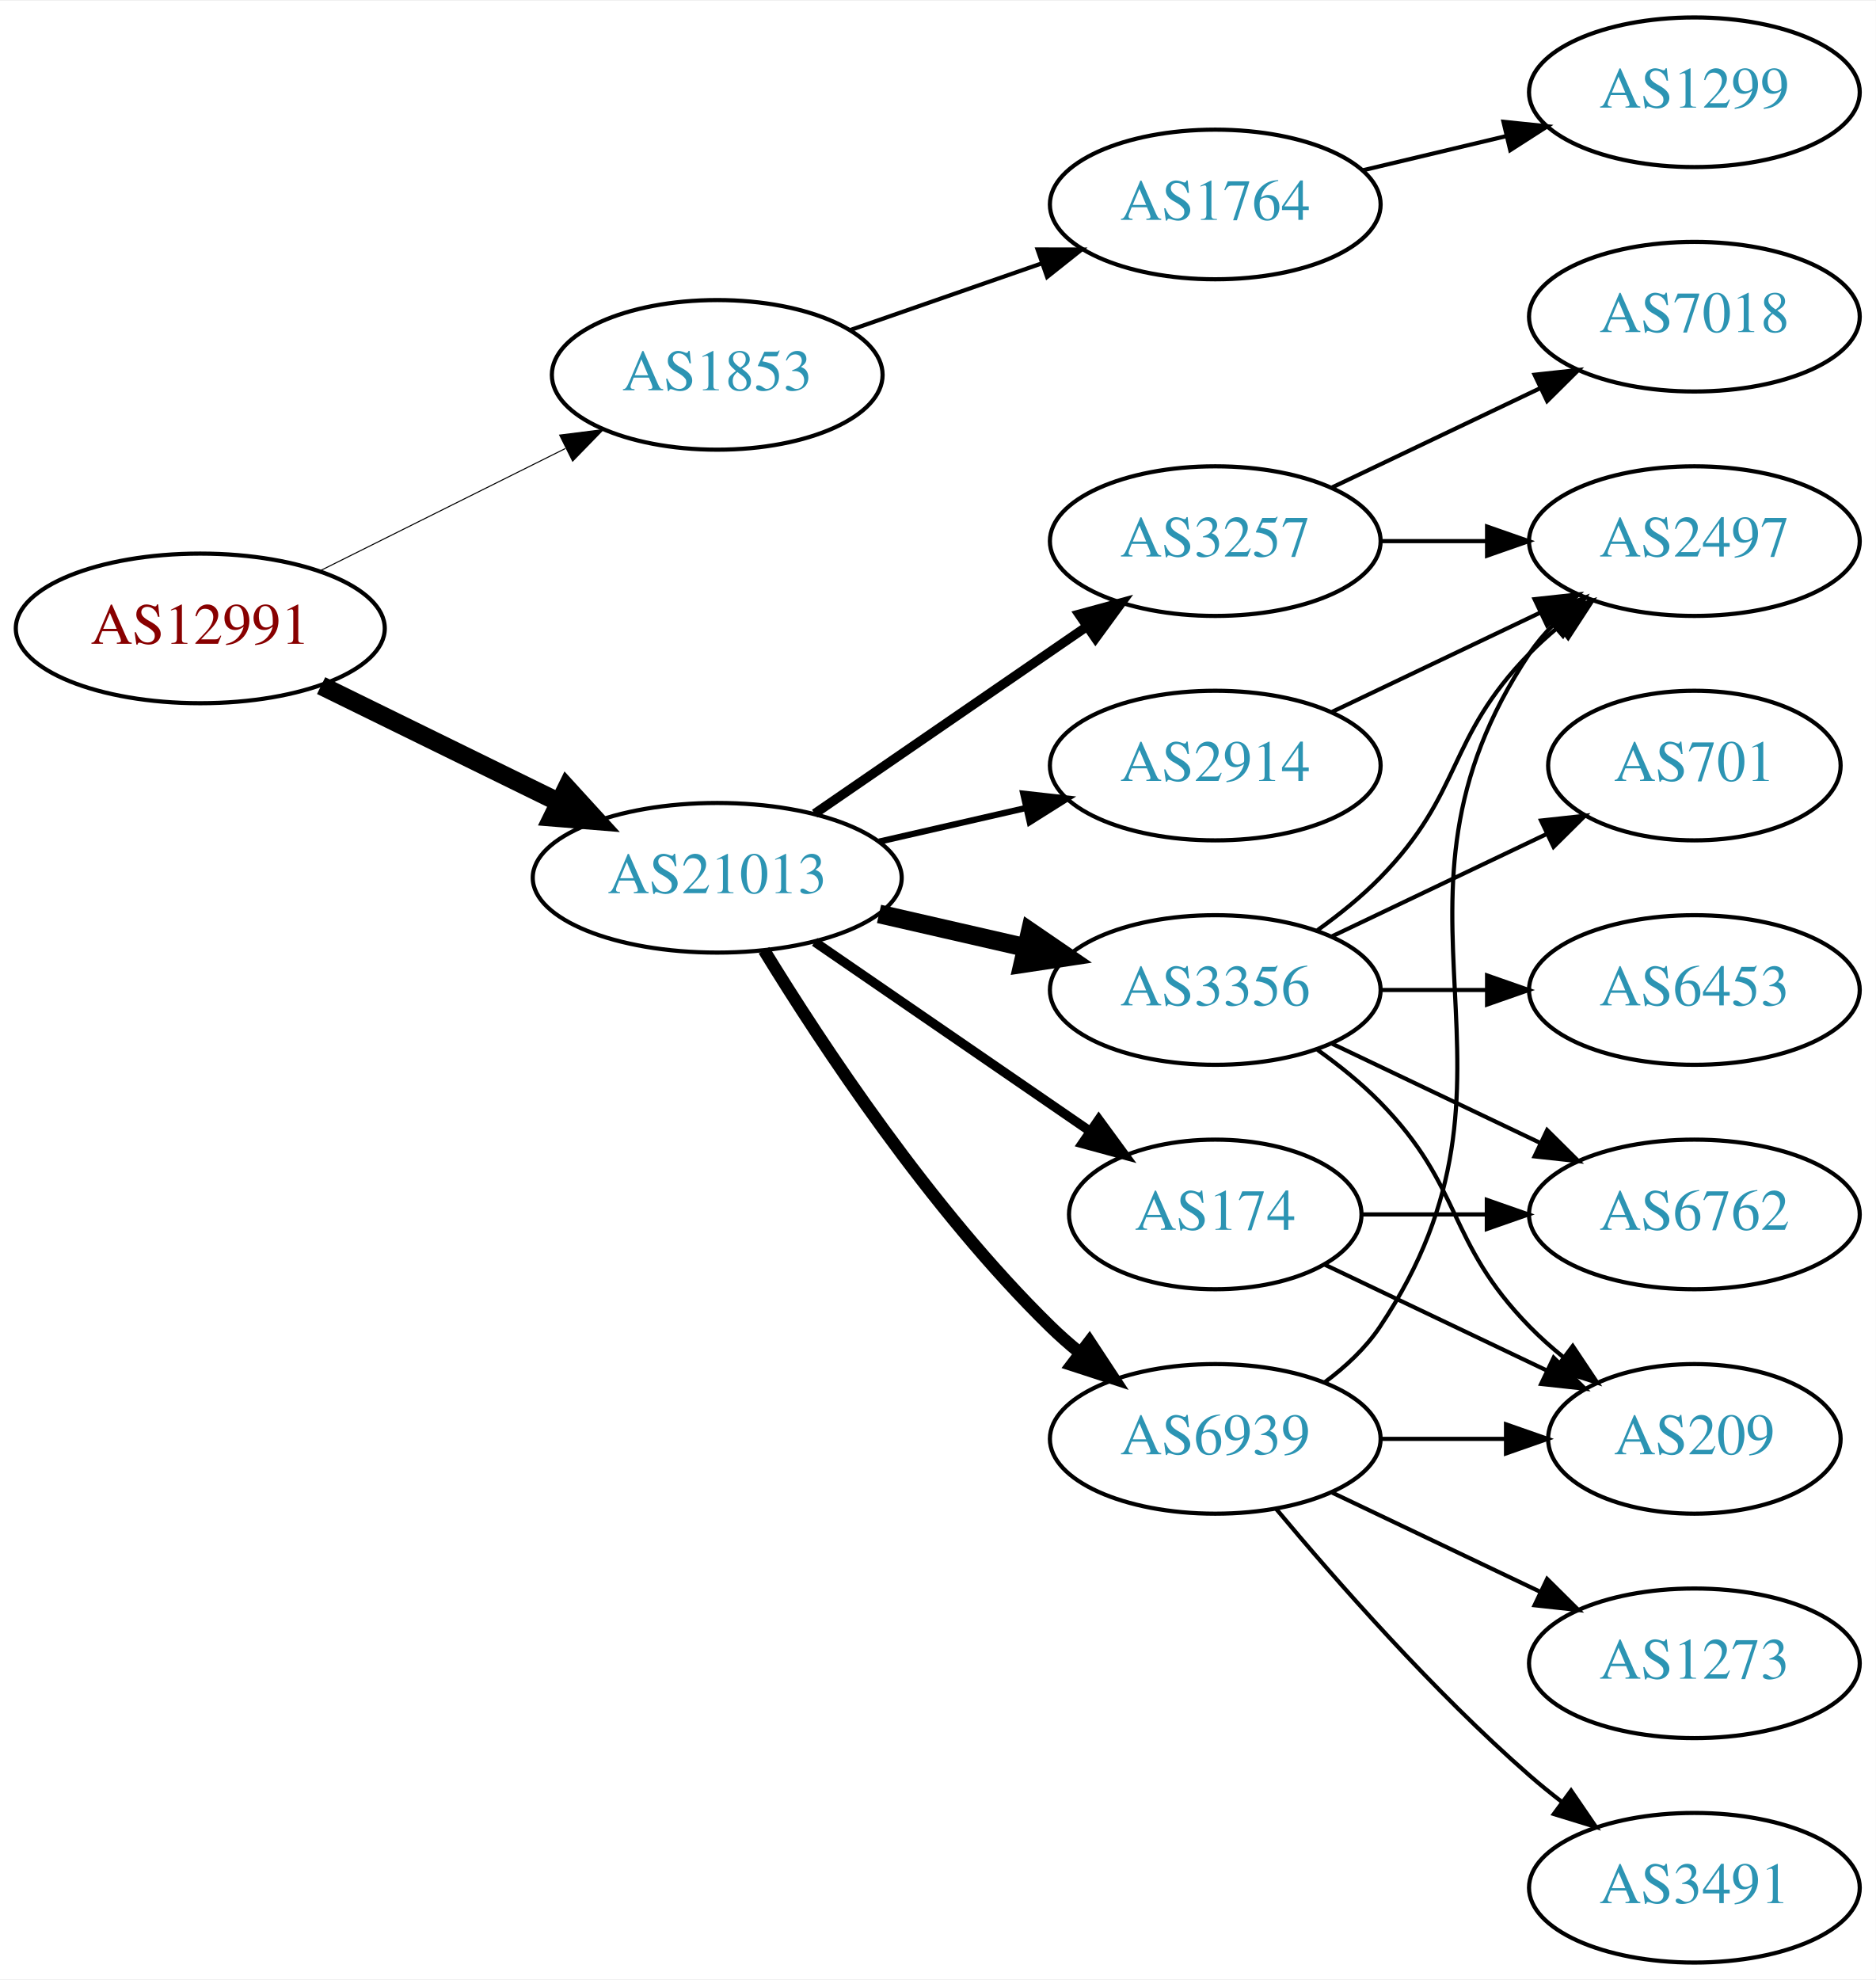
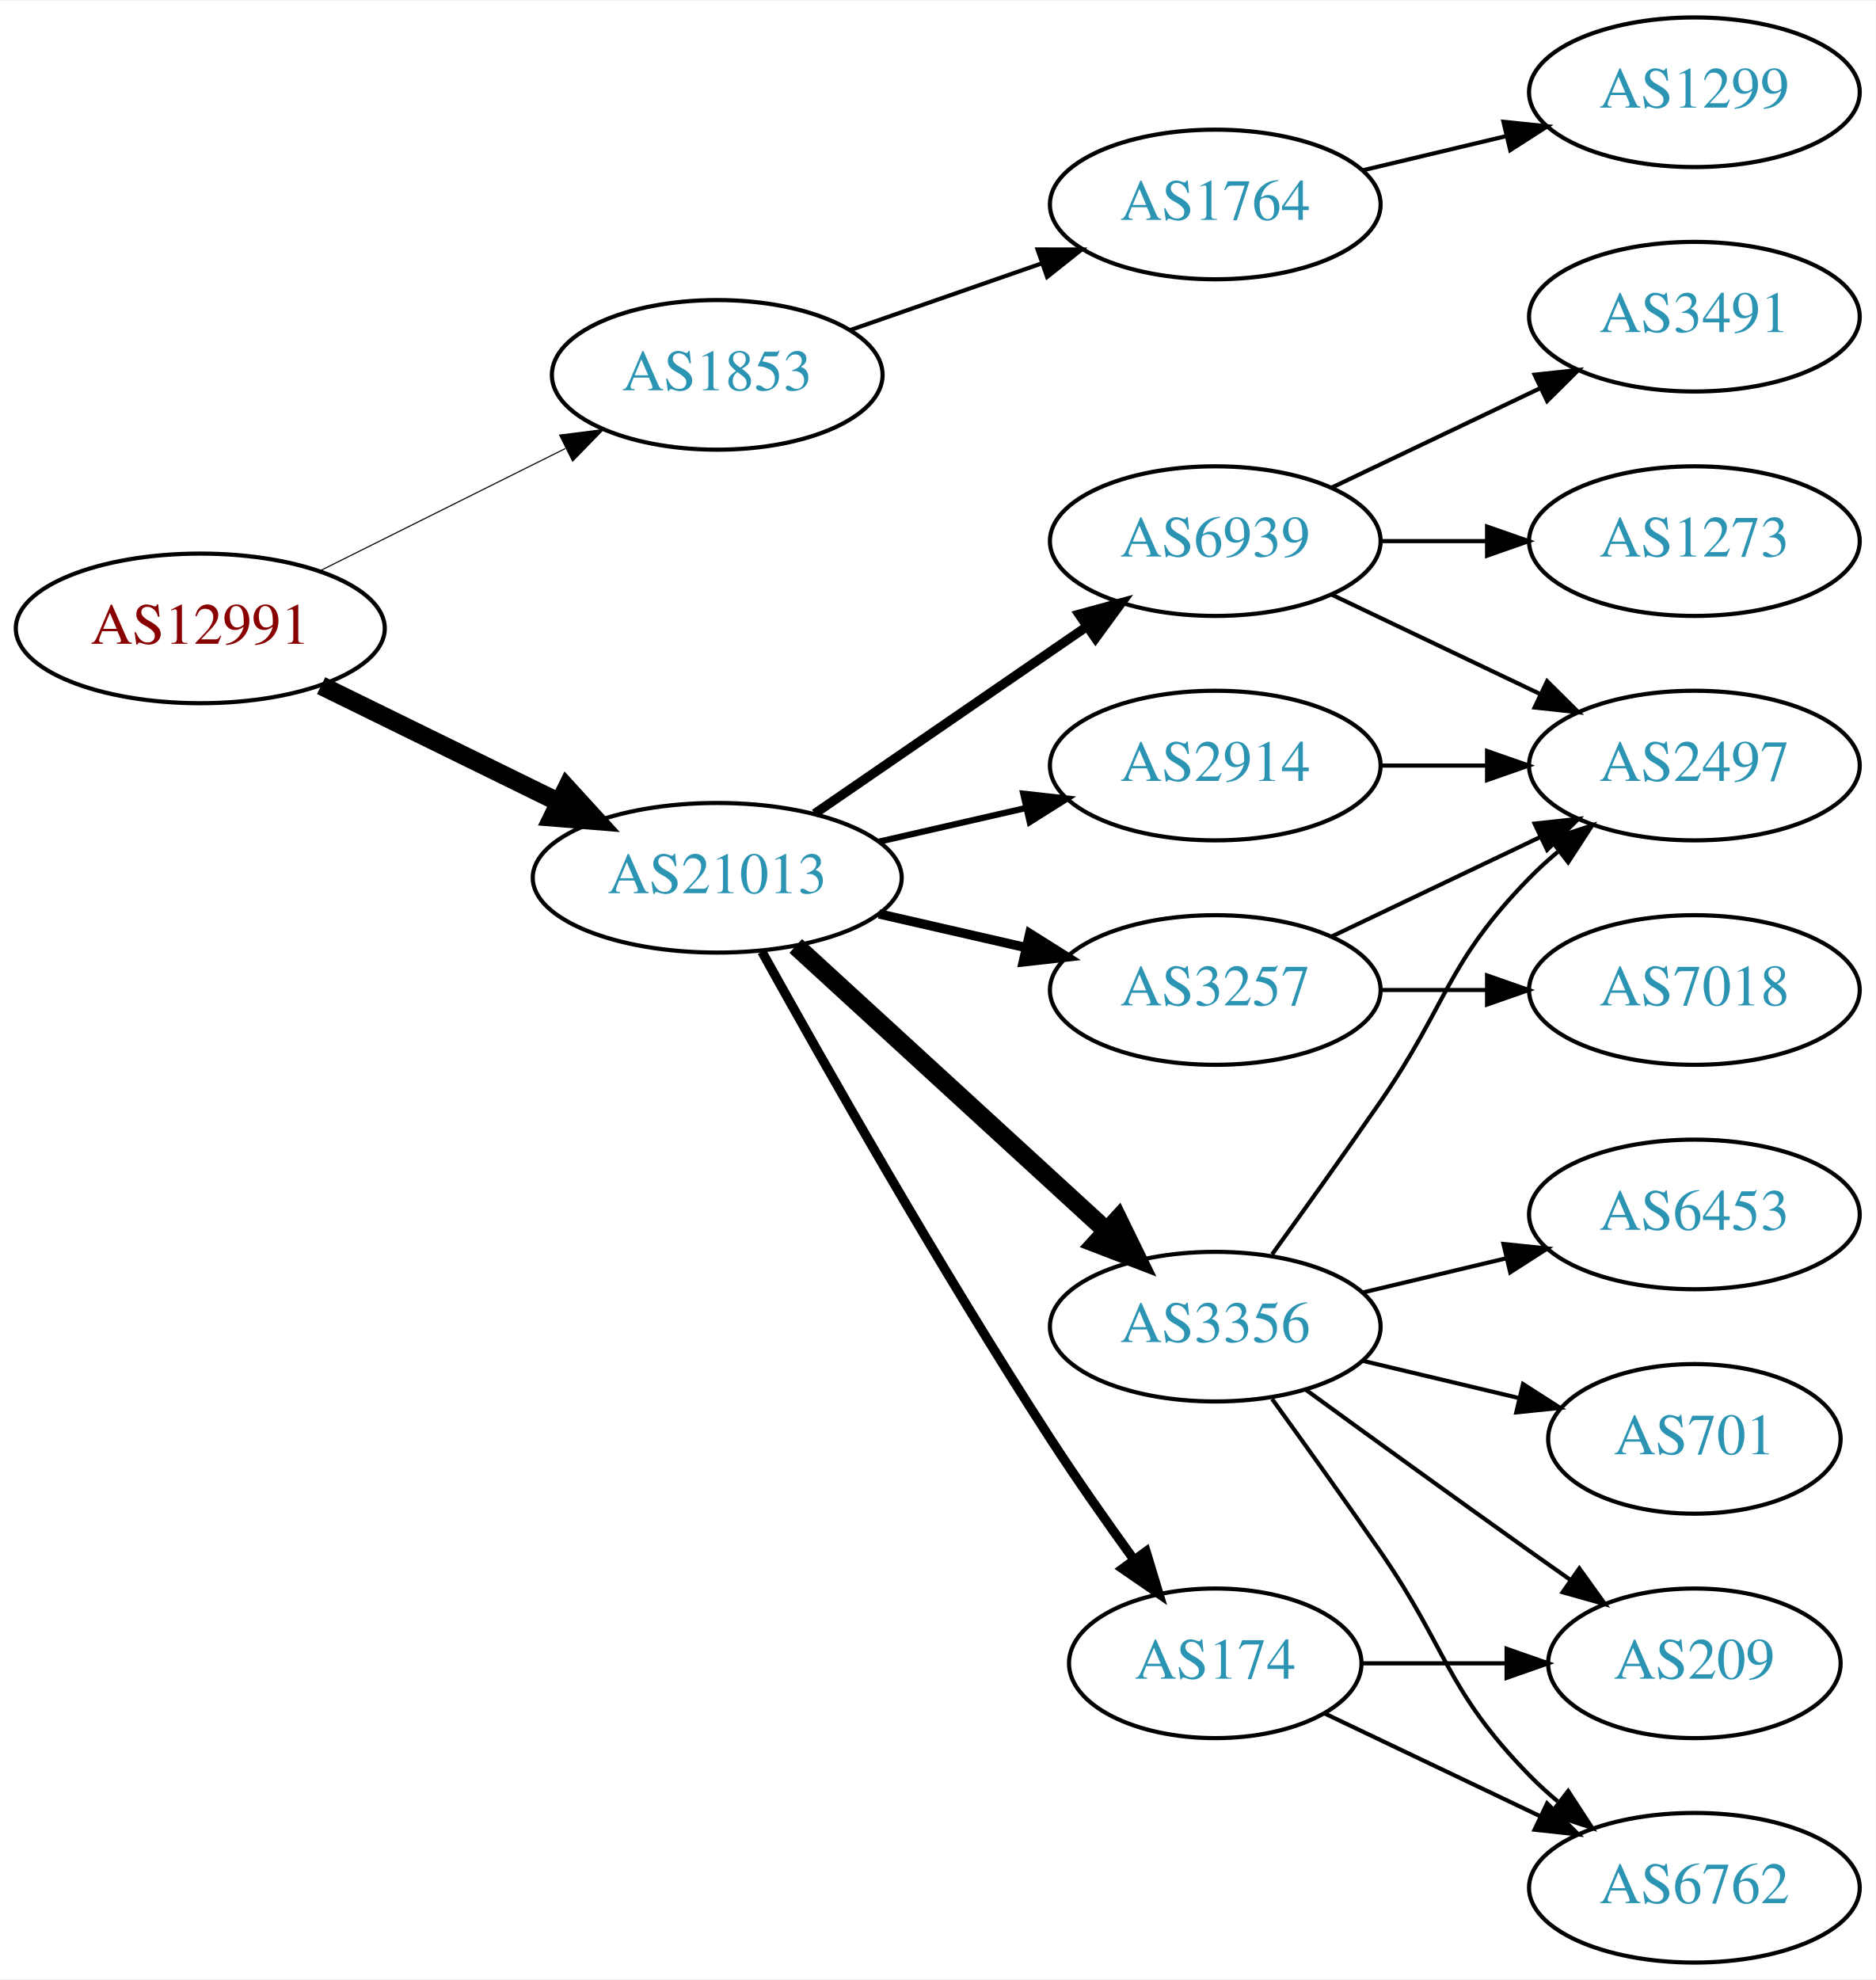
<svg xmlns="http://www.w3.org/2000/svg" xmlns:xlink="http://www.w3.org/1999/xlink" width="451pt" height="476pt" viewBox="0.00 0.00 451.37 476.00">
  <g id="graph0" class="graph" transform="scale(1 1) rotate(0) translate(4 472)">
    <polygon fill="white" stroke="none" points="-4,4 -4,-472 447.37,-472 447.37,4 -4,4" />
    <g id="node1" class="node">
      <g id="a_node1">
        <a xlink:href="/asn/12991" xlink:title="AS12991 ~ Rechenzentrum [AT]">
          <ellipse fill="#ffffff" stroke="black" cx="44.196" cy="-321" rx="44.393" ry="18" />
          <text text-anchor="middle" x="44.196" y="-317.3" font-family="Times,serif" font-size="14.00" fill="#880000">AS12991</text>
        </a>
      </g>
    </g>
    <g id="node2" class="node">
      <g id="a_node2">
        <a xlink:href="/asn/1853" xlink:title="AS1853 ~ ACOnet Backbone [AT]">
          <ellipse fill="#ffffff" stroke="black" cx="168.588" cy="-382" rx="39.794" ry="18" />
          <text text-anchor="middle" x="168.588" y="-378.3" font-family="Times,serif" font-size="14.00" fill="#2c94b3">AS1853</text>
        </a>
      </g>
    </g>
    <g id="edge1" class="edge">
-       <path fill="none" stroke="black" stroke-width="0.25" d="M72.969,-334.842C90.466,-343.562 113.222,-354.904 132.032,-364.279" />
-       <polygon fill="black" stroke="black" stroke-width="0.25" points="130.673,-367.512 141.184,-368.84 133.795,-361.247 130.673,-367.512" />
+       <path fill="none" stroke="black" stroke-width="0.265" d="M72.969,-334.842C90.466,-343.562 113.222,-354.904 132.032,-364.279" />
+       <polygon fill="black" stroke="black" stroke-width="0.265" points="130.673,-367.512 141.184,-368.84 133.795,-361.247 130.673,-367.512" />
    </g>
    <g id="node3" class="node">
      <g id="a_node3">
        <a xlink:href="/asn/21013" xlink:title="AS21013 ~ Wels, AT [AT]">
          <ellipse fill="#ffffff" stroke="black" cx="168.588" cy="-261" rx="44.393" ry="18" />
          <text text-anchor="middle" x="168.588" y="-257.3" font-family="Times,serif" font-size="14.00" fill="#2c94b3">AS21013</text>
        </a>
      </g>
    </g>
    <g id="edge2" class="edge">
      <path fill="none" stroke="black" stroke-width="4.5" d="M73.275,-307.235C90.301,-298.888 112.221,-288.143 130.642,-279.112" />
      <polygon fill="black" stroke="black" stroke-width="4.5" points="132.394,-282.639 139.64,-274.701 128.927,-275.567 132.394,-282.639" />
    </g>
    <g id="node4" class="node">
      <g id="a_node4">
        <a xlink:href="/asn/1764" xlink:title="AS1764 ~ NEXTLAYER-AS [AT]">
          <ellipse fill="#ffffff" stroke="black" cx="288.431" cy="-423" rx="39.794" ry="18" />
          <text text-anchor="middle" x="288.431" y="-419.3" font-family="Times,serif" font-size="14.00" fill="#2c94b3">AS1764</text>
        </a>
      </g>
    </g>
    <g id="edge3" class="edge">
      <path fill="none" stroke="black" d="M200.55,-392.772C214.647,-397.677 231.523,-403.548 246.636,-408.807" />
      <polygon fill="black" stroke="black" points="245.672,-412.177 256.267,-412.157 247.972,-405.566 245.672,-412.177" />
    </g>
    <g id="node6" class="node">
      <g id="a_node6">
-         <a xlink:href="/asn/174" xlink:title="AS174 ~ Cogent Communications [US]">
-           <ellipse fill="#ffffff" stroke="black" cx="288.431" cy="-180" rx="35.194" ry="18" />
-           <text text-anchor="middle" x="288.431" y="-176.3" font-family="Times,serif" font-size="14.00" fill="#2c94b3">AS174</text>
+         <a xlink:href="/asn/6939" xlink:title="AS6939 ~ Hurricane Electric LLC [US]">
+           <ellipse fill="#ffffff" stroke="black" cx="288.431" cy="-342" rx="39.794" ry="18" />
+           <text text-anchor="middle" x="288.431" y="-338.3" font-family="Times,serif" font-size="14.00" fill="#2c94b3">AS6939</text>
        </a>
      </g>
    </g>
    <g id="edge5" class="edge">
-       <path fill="none" stroke="black" stroke-width="2.25" d="M192.031,-245.574C210.846,-232.641 237.843,-214.085 258.319,-200.01" />
-       <polygon fill="black" stroke="black" stroke-width="2.25" points="260.394,-202.831 266.652,-194.282 256.429,-197.063 260.394,-202.831" />
+       <path fill="none" stroke="black" stroke-width="2.25" d="M192.031,-276.426C210.612,-289.198 237.173,-307.455 257.553,-321.463" />
+       <polygon fill="black" stroke="black" stroke-width="2.25" points="255.643,-324.398 265.867,-327.178 259.609,-318.629 255.643,-324.398" />
    </g>
    <g id="node7" class="node">
      <g id="a_node7">
-         <a xlink:href="/asn/3257" xlink:title="AS3257 ~ GTT [DE]">
-           <ellipse fill="#ffffff" stroke="black" cx="288.431" cy="-342" rx="39.794" ry="18" />
-           <text text-anchor="middle" x="288.431" y="-338.3" font-family="Times,serif" font-size="14.00" fill="#2c94b3">AS3257</text>
+         <a xlink:href="/asn/174" xlink:title="AS174 ~ Cogent Communications [US]">
+           <ellipse fill="#ffffff" stroke="black" cx="288.431" cy="-72" rx="35.194" ry="18" />
+           <text text-anchor="middle" x="288.431" y="-68.3" font-family="Times,serif" font-size="14.00" fill="#2c94b3">AS174</text>
        </a>
      </g>
    </g>
    <g id="edge6" class="edge">
-       <path fill="none" stroke="black" stroke-width="2.25" d="M192.031,-276.426C210.612,-289.198 237.173,-307.455 257.553,-321.463" />
-       <polygon fill="black" stroke="black" stroke-width="2.25" points="255.643,-324.398 265.867,-327.178 259.609,-318.629 255.643,-324.398" />
+       <path fill="none" stroke="black" stroke-width="2.25" d="M179.341,-243.217C193.817,-217.099 222.15,-167.023 248.784,-126 255.064,-116.328 262.337,-105.969 268.868,-96.938" />
+       <polygon fill="black" stroke="black" stroke-width="2.25" points="271.775,-98.891 274.846,-88.751 266.122,-94.763 271.775,-98.891" />
    </g>
    <g id="node8" class="node">
      <g id="a_node8">
-         <a xlink:href="/asn/6939" xlink:title="AS6939 ~ Hurricane Electric LLC [US]">
-           <ellipse fill="#ffffff" stroke="black" cx="288.431" cy="-126" rx="39.794" ry="18" />
-           <text text-anchor="middle" x="288.431" y="-122.3" font-family="Times,serif" font-size="14.00" fill="#2c94b3">AS6939</text>
+         <a xlink:href="/asn/3257" xlink:title="AS3257 ~ GTT [DE]">
+           <ellipse fill="#ffffff" stroke="black" cx="288.431" cy="-234" rx="39.794" ry="18" />
+           <text text-anchor="middle" x="288.431" y="-230.3" font-family="Times,serif" font-size="14.00" fill="#2c94b3">AS3257</text>
        </a>
      </g>
    </g>
    <g id="edge7" class="edge">
-       <path fill="none" stroke="black" stroke-width="3" d="M179.854,-243.56C193.662,-221.009 219.851,-181.278 248.784,-153 250.924,-150.908 253.242,-148.863 255.642,-146.894" />
-       <polygon fill="black" stroke="black" stroke-width="3" points="258.152,-149.382 263.983,-140.536 253.908,-143.815 258.152,-149.382" />
+       <path fill="none" stroke="black" stroke-width="2.25" d="M207.523,-252.308C218.764,-249.733 231.176,-246.889 242.799,-244.226" />
+       <polygon fill="black" stroke="black" stroke-width="2.25" points="243.795,-247.588 252.761,-241.943 242.232,-240.765 243.795,-247.588" />
    </g>
    <g id="node9" class="node">
      <g id="a_node9">
-         <a xlink:href="/asn/3356" xlink:title="AS3356 ~ Level 3 Parent, LLC [US]">
-           <ellipse fill="#ffffff" stroke="black" cx="288.431" cy="-234" rx="39.794" ry="18" />
-           <text text-anchor="middle" x="288.431" y="-230.3" font-family="Times,serif" font-size="14.00" fill="#2c94b3">AS3356</text>
+         <a xlink:href="/asn/3356" xlink:title="AS3356 ~ LEVEL3 [US]">
+           <ellipse fill="#ffffff" stroke="black" cx="288.431" cy="-153" rx="39.794" ry="18" />
+           <text text-anchor="middle" x="288.431" y="-149.3" font-family="Times,serif" font-size="14.00" fill="#2c94b3">AS3356</text>
        </a>
      </g>
    </g>
    <g id="edge8" class="edge">
-       <path fill="none" stroke="black" stroke-width="4.5" d="M207.523,-252.308C218.764,-249.733 231.176,-246.889 242.799,-244.226" />
-       <polygon fill="black" stroke="black" stroke-width="4.5" points="243.893,-248.015 252.761,-241.943 242.134,-240.339 243.893,-248.015" />
+       <path fill="none" stroke="black" stroke-width="4.5" d="M187.486,-244.597C207.414,-226.333 239.772,-196.678 262.249,-176.079" />
+       <polygon fill="black" stroke="black" stroke-width="4.5" points="265.039,-178.863 269.751,-169.203 259.718,-173.057 265.039,-178.863" />
    </g>
    <g id="node10" class="node">
      <g id="a_node10">
        <a xlink:href="/asn/2914" xlink:title="AS2914 ~ NTT America, Inc. [US]">
          <ellipse fill="#ffffff" stroke="black" cx="288.431" cy="-288" rx="39.794" ry="18" />
          <text text-anchor="middle" x="288.431" y="-284.3" font-family="Times,serif" font-size="14.00" fill="#2c94b3">AS2914</text>
        </a>
      </g>
    </g>
    <g id="edge9" class="edge">
      <path fill="none" stroke="black" stroke-width="1.5" d="M207.523,-269.692C218.764,-272.267 231.176,-275.111 242.799,-277.774" />
      <polygon fill="black" stroke="black" stroke-width="1.5" points="242.232,-281.235 252.761,-280.057 243.795,-274.412 242.232,-281.235" />
    </g>
    <g id="node5" class="node">
      <g id="a_node5">
        <a xlink:href="/asn/1299" xlink:title="AS1299 ~ Telia Carrier [EU]">
          <ellipse fill="#ffffff" stroke="black" cx="403.724" cy="-450" rx="39.794" ry="18" />
          <text text-anchor="middle" x="403.724" y="-446.3" font-family="Times,serif" font-size="14.00" fill="#2c94b3">AS1299</text>
        </a>
      </g>
    </g>
    <g id="edge4" class="edge">
      <path fill="none" stroke="black" d="M324.038,-431.248C334.909,-433.838 347.064,-436.735 358.506,-439.462" />
      <polygon fill="black" stroke="black" points="357.789,-442.889 368.328,-441.803 359.412,-436.08 357.789,-442.889" />
    </g>
    <g id="node11" class="node">
      <g id="a_node11">
-         <a xlink:href="/asn/209" xlink:title="AS209 ~ CenturyLink Communications, LLC [US]">
-           <ellipse fill="#ffffff" stroke="black" cx="403.724" cy="-126" rx="35.194" ry="18" />
-           <text text-anchor="middle" x="403.724" y="-122.3" font-family="Times,serif" font-size="14.00" fill="#2c94b3">AS209</text>
+         <a xlink:href="/asn/2497" xlink:title="AS2497 ~ Internet Initiative Japan Inc. [JP]">
+           <ellipse fill="#ffffff" stroke="black" cx="403.724" cy="-288" rx="39.794" ry="18" />
+           <text text-anchor="middle" x="403.724" y="-284.3" font-family="Times,serif" font-size="14.00" fill="#2c94b3">AS2497</text>
        </a>
      </g>
    </g>
    <g id="edge10" class="edge">
-       <path fill="none" stroke="black" d="M314.856,-167.881C330.599,-160.378 351.021,-150.644 368.214,-142.449" />
-       <polygon fill="black" stroke="black" points="369.862,-145.54 377.383,-138.078 366.85,-139.221 369.862,-145.54" />
+       <path fill="none" stroke="black" d="M316.567,-329.066C331.561,-321.919 350.382,-312.948 366.605,-305.215" />
+       <polygon fill="black" stroke="black" points="368.288,-308.291 375.809,-300.829 365.276,-301.972 368.288,-308.291" />
    </g>
    <g id="node12" class="node">
      <g id="a_node12">
-         <a xlink:href="/asn/6762" xlink:title="AS6762 ~ TELECOM ITALIA SPARKLE S.p.A. [IT]">
-           <ellipse fill="#ffffff" stroke="black" cx="403.724" cy="-180" rx="39.794" ry="18" />
-           <text text-anchor="middle" x="403.724" y="-176.3" font-family="Times,serif" font-size="14.00" fill="#2c94b3">AS6762</text>
+         <a xlink:href="/asn/1273" xlink:title="AS1273 ~ Vodafone Group PLC [EU]">
+           <ellipse fill="#ffffff" stroke="black" cx="403.724" cy="-342" rx="39.794" ry="18" />
+           <text text-anchor="middle" x="403.724" y="-338.3" font-family="Times,serif" font-size="14.00" fill="#2c94b3">AS1273</text>
        </a>
      </g>
    </g>
    <g id="edge11" class="edge">
-       <path fill="none" stroke="black" d="M323.73,-180C333.107,-180 343.457,-180 353.492,-180" />
-       <polygon fill="black" stroke="black" points="353.781,-183.5 363.781,-180 353.781,-176.5 353.781,-183.5" />
+       <path fill="none" stroke="black" d="M328.103,-342C336.306,-342 345.07,-342 353.602,-342" />
+       <polygon fill="black" stroke="black" points="353.841,-345.5 363.841,-342 353.841,-338.5 353.841,-345.5" />
    </g>
    <g id="node13" class="node">
      <g id="a_node13">
-         <a xlink:href="/asn/7018" xlink:title="AS7018 ~ AT&amp;T Services, Inc. [US]">
+         <a xlink:href="/asn/3491" xlink:title="AS3491 ~ PCCW Global, Inc. [US]">
          <ellipse fill="#ffffff" stroke="black" cx="403.724" cy="-396" rx="39.794" ry="18" />
-           <text text-anchor="middle" x="403.724" y="-392.3" font-family="Times,serif" font-size="14.00" fill="#2c94b3">AS7018</text>
+           <text text-anchor="middle" x="403.724" y="-392.3" font-family="Times,serif" font-size="14.00" fill="#2c94b3">AS3491</text>
        </a>
      </g>
    </g>
    <g id="edge12" class="edge">
      <path fill="none" stroke="black" d="M316.567,-354.934C331.561,-362.081 350.382,-371.052 366.605,-378.785" />
      <polygon fill="black" stroke="black" points="365.276,-382.028 375.809,-383.171 368.288,-375.709 365.276,-382.028" />
    </g>
    <g id="node14" class="node">
      <g id="a_node14">
-         <a xlink:href="/asn/2497" xlink:title="AS2497 ~ Internet Initiative Japan Inc. [JP]">
-           <ellipse fill="#ffffff" stroke="black" cx="403.724" cy="-342" rx="39.794" ry="18" />
-           <text text-anchor="middle" x="403.724" y="-338.3" font-family="Times,serif" font-size="14.00" fill="#2c94b3">AS2497</text>
+         <a xlink:href="/asn/209" xlink:title="AS209 ~ CenturyLink Communications, LLC [US]">
+           <ellipse fill="#ffffff" stroke="black" cx="403.724" cy="-72" rx="35.194" ry="18" />
+           <text text-anchor="middle" x="403.724" y="-68.3" font-family="Times,serif" font-size="14.00" fill="#2c94b3">AS209</text>
        </a>
      </g>
    </g>
    <g id="edge13" class="edge">
-       <path fill="none" stroke="black" d="M328.103,-342C336.306,-342 345.07,-342 353.602,-342" />
-       <polygon fill="black" stroke="black" points="353.841,-345.5 363.841,-342 353.841,-338.5 353.841,-345.5" />
-     </g>
-     <g id="edge15" class="edge">
-       <path fill="none" stroke="black" d="M328.103,-126C337.808,-126 348.299,-126 358.262,-126" />
-       <polygon fill="black" stroke="black" points="358.398,-129.5 368.398,-126 358.398,-122.5 358.398,-129.5" />
-     </g>
-     <g id="edge14" class="edge">
-       <path fill="none" stroke="black" d="M314.75,-139.607C319.806,-143.351 324.617,-147.831 328.077,-153 369.102,-214.294 323.053,-253.706 364.077,-315 365.699,-317.423 367.618,-319.695 369.72,-321.81" />
-       <polygon fill="black" stroke="black" points="367.533,-324.546 377.405,-328.393 372.087,-319.229 367.533,-324.546" />
+       <path fill="none" stroke="black" d="M323.73,-72C334.6,-72 346.778,-72 358.255,-72" />
+       <polygon fill="black" stroke="black" points="358.541,-75.5 368.541,-72 358.541,-68.5 358.541,-75.5" />
    </g>
    <g id="node15" class="node">
      <g id="a_node15">
-         <a xlink:href="/asn/3491" xlink:title="AS3491 ~ PCCW Global, Inc. [US]">
+         <a xlink:href="/asn/6762" xlink:title="AS6762 ~ TELECOM ITALIA SPARKLE S.p.A. [IT]">
          <ellipse fill="#ffffff" stroke="black" cx="403.724" cy="-18" rx="39.794" ry="18" />
-           <text text-anchor="middle" x="403.724" y="-14.3" font-family="Times,serif" font-size="14.00" fill="#2c94b3">AS3491</text>
-         </a>
-       </g>
-     </g>
-     <g id="edge16" class="edge">
-       <path fill="none" stroke="black" d="M303.061,-109.183C317.343,-92.071 340.89,-65.255 364.077,-45 366.543,-42.846 369.182,-40.706 371.879,-38.628" />
-       <polygon fill="black" stroke="black" points="374.052,-41.375 380.033,-32.63 369.904,-35.736 374.052,-41.375" />
+           <text text-anchor="middle" x="403.724" y="-14.3" font-family="Times,serif" font-size="14.00" fill="#2c94b3">AS6762</text>
+         </a>
+       </g>
+     </g>
+     <g id="edge14" class="edge">
+       <path fill="none" stroke="black" d="M314.856,-59.881C330.159,-52.587 349.882,-43.187 366.764,-35.14" />
+       <polygon fill="black" stroke="black" points="368.283,-38.293 375.804,-30.831 365.271,-31.974 368.283,-38.293" />
+     </g>
+     <g id="edge15" class="edge">
+       <path fill="none" stroke="black" d="M316.567,-246.934C331.561,-254.081 350.382,-263.052 366.605,-270.785" />
+       <polygon fill="black" stroke="black" points="365.276,-274.028 375.809,-275.171 368.288,-267.709 365.276,-274.028" />
    </g>
    <g id="node16" class="node">
      <g id="a_node16">
-         <a xlink:href="/asn/1273" xlink:title="AS1273 ~ Vodafone Group PLC [EU]">
-           <ellipse fill="#ffffff" stroke="black" cx="403.724" cy="-72" rx="39.794" ry="18" />
-           <text text-anchor="middle" x="403.724" y="-68.3" font-family="Times,serif" font-size="14.00" fill="#2c94b3">AS1273</text>
-         </a>
-       </g>
+         <a xlink:href="/asn/7018" xlink:title="AS7018 ~ AT&amp;T Services, Inc. [US]">
+           <ellipse fill="#ffffff" stroke="black" cx="403.724" cy="-234" rx="39.794" ry="18" />
+           <text text-anchor="middle" x="403.724" y="-230.3" font-family="Times,serif" font-size="14.00" fill="#2c94b3">AS7018</text>
+         </a>
+       </g>
+     </g>
+     <g id="edge16" class="edge">
+       <path fill="none" stroke="black" d="M328.103,-234C336.306,-234 345.07,-234 353.602,-234" />
+       <polygon fill="black" stroke="black" points="353.841,-237.5 363.841,-234 353.841,-230.5 353.841,-237.5" />
    </g>
    <g id="edge17" class="edge">
-       <path fill="none" stroke="black" d="M316.567,-113.066C331.561,-105.919 350.382,-96.948 366.605,-89.215" />
-       <polygon fill="black" stroke="black" points="368.288,-92.291 375.809,-84.829 365.276,-85.972 368.288,-92.291" />
-     </g>
-     <g id="edge20" class="edge">
-       <path fill="none" stroke="black" d="M313.025,-219.611C318.281,-215.852 323.613,-211.563 328.077,-207 348.25,-186.383 343.905,-173.617 364.077,-153 366.556,-150.466 369.303,-148.017 372.156,-145.696" />
-       <polygon fill="black" stroke="black" points="374.458,-148.343 380.341,-139.532 370.247,-142.752 374.458,-148.343" />
-     </g>
-     <g id="edge22" class="edge">
-       <path fill="none" stroke="black" d="M316.567,-221.066C331.561,-213.919 350.382,-204.948 366.605,-197.215" />
-       <polygon fill="black" stroke="black" points="368.288,-200.291 375.809,-192.829 365.276,-193.972 368.288,-200.291" />
+       <path fill="none" stroke="black" d="M302.11,-170.406C309.725,-180.937 319.558,-194.67 328.077,-207 344.473,-230.731 343.905,-240.383 364.077,-261 366.17,-263.139 368.453,-265.218 370.83,-267.21" />
+       <polygon fill="black" stroke="black" points="369.074,-270.275 379.13,-273.611 373.349,-264.732 369.074,-270.275" />
    </g>
    <g id="edge19" class="edge">
-       <path fill="none" stroke="black" d="M313.025,-248.389C318.281,-252.148 323.613,-256.437 328.077,-261 348.25,-281.617 343.905,-294.383 364.077,-315 366.17,-317.139 368.453,-319.218 370.83,-321.21" />
-       <polygon fill="black" stroke="black" points="369.074,-324.275 379.13,-327.611 373.349,-318.732 369.074,-324.275" />
+       <path fill="none" stroke="black" d="M310.279,-137.778C325.213,-126.909 345.827,-111.975 364.077,-99 367.288,-96.718 370.657,-94.339 374.011,-91.982" />
+       <polygon fill="black" stroke="black" points="376.039,-94.834 382.222,-86.23 372.023,-89.101 376.039,-94.834" />
+     </g>
+     <g id="edge18" class="edge">
+       <path fill="none" stroke="black" d="M302.11,-135.594C309.725,-125.063 319.558,-111.33 328.077,-99 344.473,-75.269 343.905,-65.617 364.077,-45 366.17,-42.861 368.453,-40.782 370.83,-38.79" />
+       <polygon fill="black" stroke="black" points="373.349,-41.268 379.13,-32.389 369.074,-35.725 373.349,-41.268" />
    </g>
    <g id="node17" class="node">
      <g id="a_node17">
-         <a xlink:href="/asn/6453" xlink:title="AS6453 ~ TATA COMMUNICATIONS (AMERICA) INC [US]">
-           <ellipse fill="#ffffff" stroke="black" cx="403.724" cy="-234" rx="39.794" ry="18" />
-           <text text-anchor="middle" x="403.724" y="-230.3" font-family="Times,serif" font-size="14.00" fill="#2c94b3">AS6453</text>
-         </a>
-       </g>
-     </g>
-     <g id="edge18" class="edge">
-       <path fill="none" stroke="black" d="M328.103,-234C336.306,-234 345.07,-234 353.602,-234" />
-       <polygon fill="black" stroke="black" points="353.841,-237.5 363.841,-234 353.841,-230.5 353.841,-237.5" />
+         <a xlink:href="/asn/701" xlink:title="AS701 ~ UUNET [US]">
+           <ellipse fill="#ffffff" stroke="black" cx="403.724" cy="-126" rx="35.194" ry="18" />
+           <text text-anchor="middle" x="403.724" y="-122.3" font-family="Times,serif" font-size="14.00" fill="#2c94b3">AS701</text>
+         </a>
+       </g>
+     </g>
+     <g id="edge20" class="edge">
+       <path fill="none" stroke="black" d="M324.038,-144.752C335.833,-141.942 349.137,-138.771 361.405,-135.847" />
+       <polygon fill="black" stroke="black" points="362.494,-139.186 371.41,-133.463 360.871,-132.376 362.494,-139.186" />
    </g>
    <g id="node18" class="node">
      <g id="a_node18">
-         <a xlink:href="/asn/701" xlink:title="AS701 ~ UUNET [US]">
-           <ellipse fill="#ffffff" stroke="black" cx="403.724" cy="-288" rx="35.194" ry="18" />
-           <text text-anchor="middle" x="403.724" y="-284.3" font-family="Times,serif" font-size="14.00" fill="#2c94b3">AS701</text>
+         <a xlink:href="/asn/6453" xlink:title="AS6453 ~ TATA COMMUNICATIONS (AMERICA) INC [US]">
+           <ellipse fill="#ffffff" stroke="black" cx="403.724" cy="-180" rx="39.794" ry="18" />
+           <text text-anchor="middle" x="403.724" y="-176.3" font-family="Times,serif" font-size="14.00" fill="#2c94b3">AS6453</text>
        </a>
      </g>
    </g>
    <g id="edge21" class="edge">
-       <path fill="none" stroke="black" d="M316.567,-246.934C331.999,-254.29 351.485,-263.577 368.02,-271.459" />
-       <polygon fill="black" stroke="black" points="366.828,-274.768 377.361,-275.911 369.84,-268.449 366.828,-274.768" />
-     </g>
-     <g id="edge23" class="edge">
-       <path fill="none" stroke="black" d="M316.567,-300.934C331.561,-308.081 350.382,-317.052 366.605,-324.785" />
-       <polygon fill="black" stroke="black" points="365.276,-328.028 375.809,-329.171 368.288,-321.709 365.276,-328.028" />
+       <path fill="none" stroke="black" d="M324.038,-161.248C334.909,-163.838 347.064,-166.735 358.506,-169.462" />
+       <polygon fill="black" stroke="black" points="357.789,-172.889 368.328,-171.803 359.412,-166.08 357.789,-172.889" />
+     </g>
+     <g id="edge22" class="edge">
+       <path fill="none" stroke="black" d="M328.103,-288C336.306,-288 345.07,-288 353.602,-288" />
+       <polygon fill="black" stroke="black" points="353.841,-291.5 363.841,-288 353.841,-284.5 353.841,-291.5" />
    </g>
  </g>
</svg>
